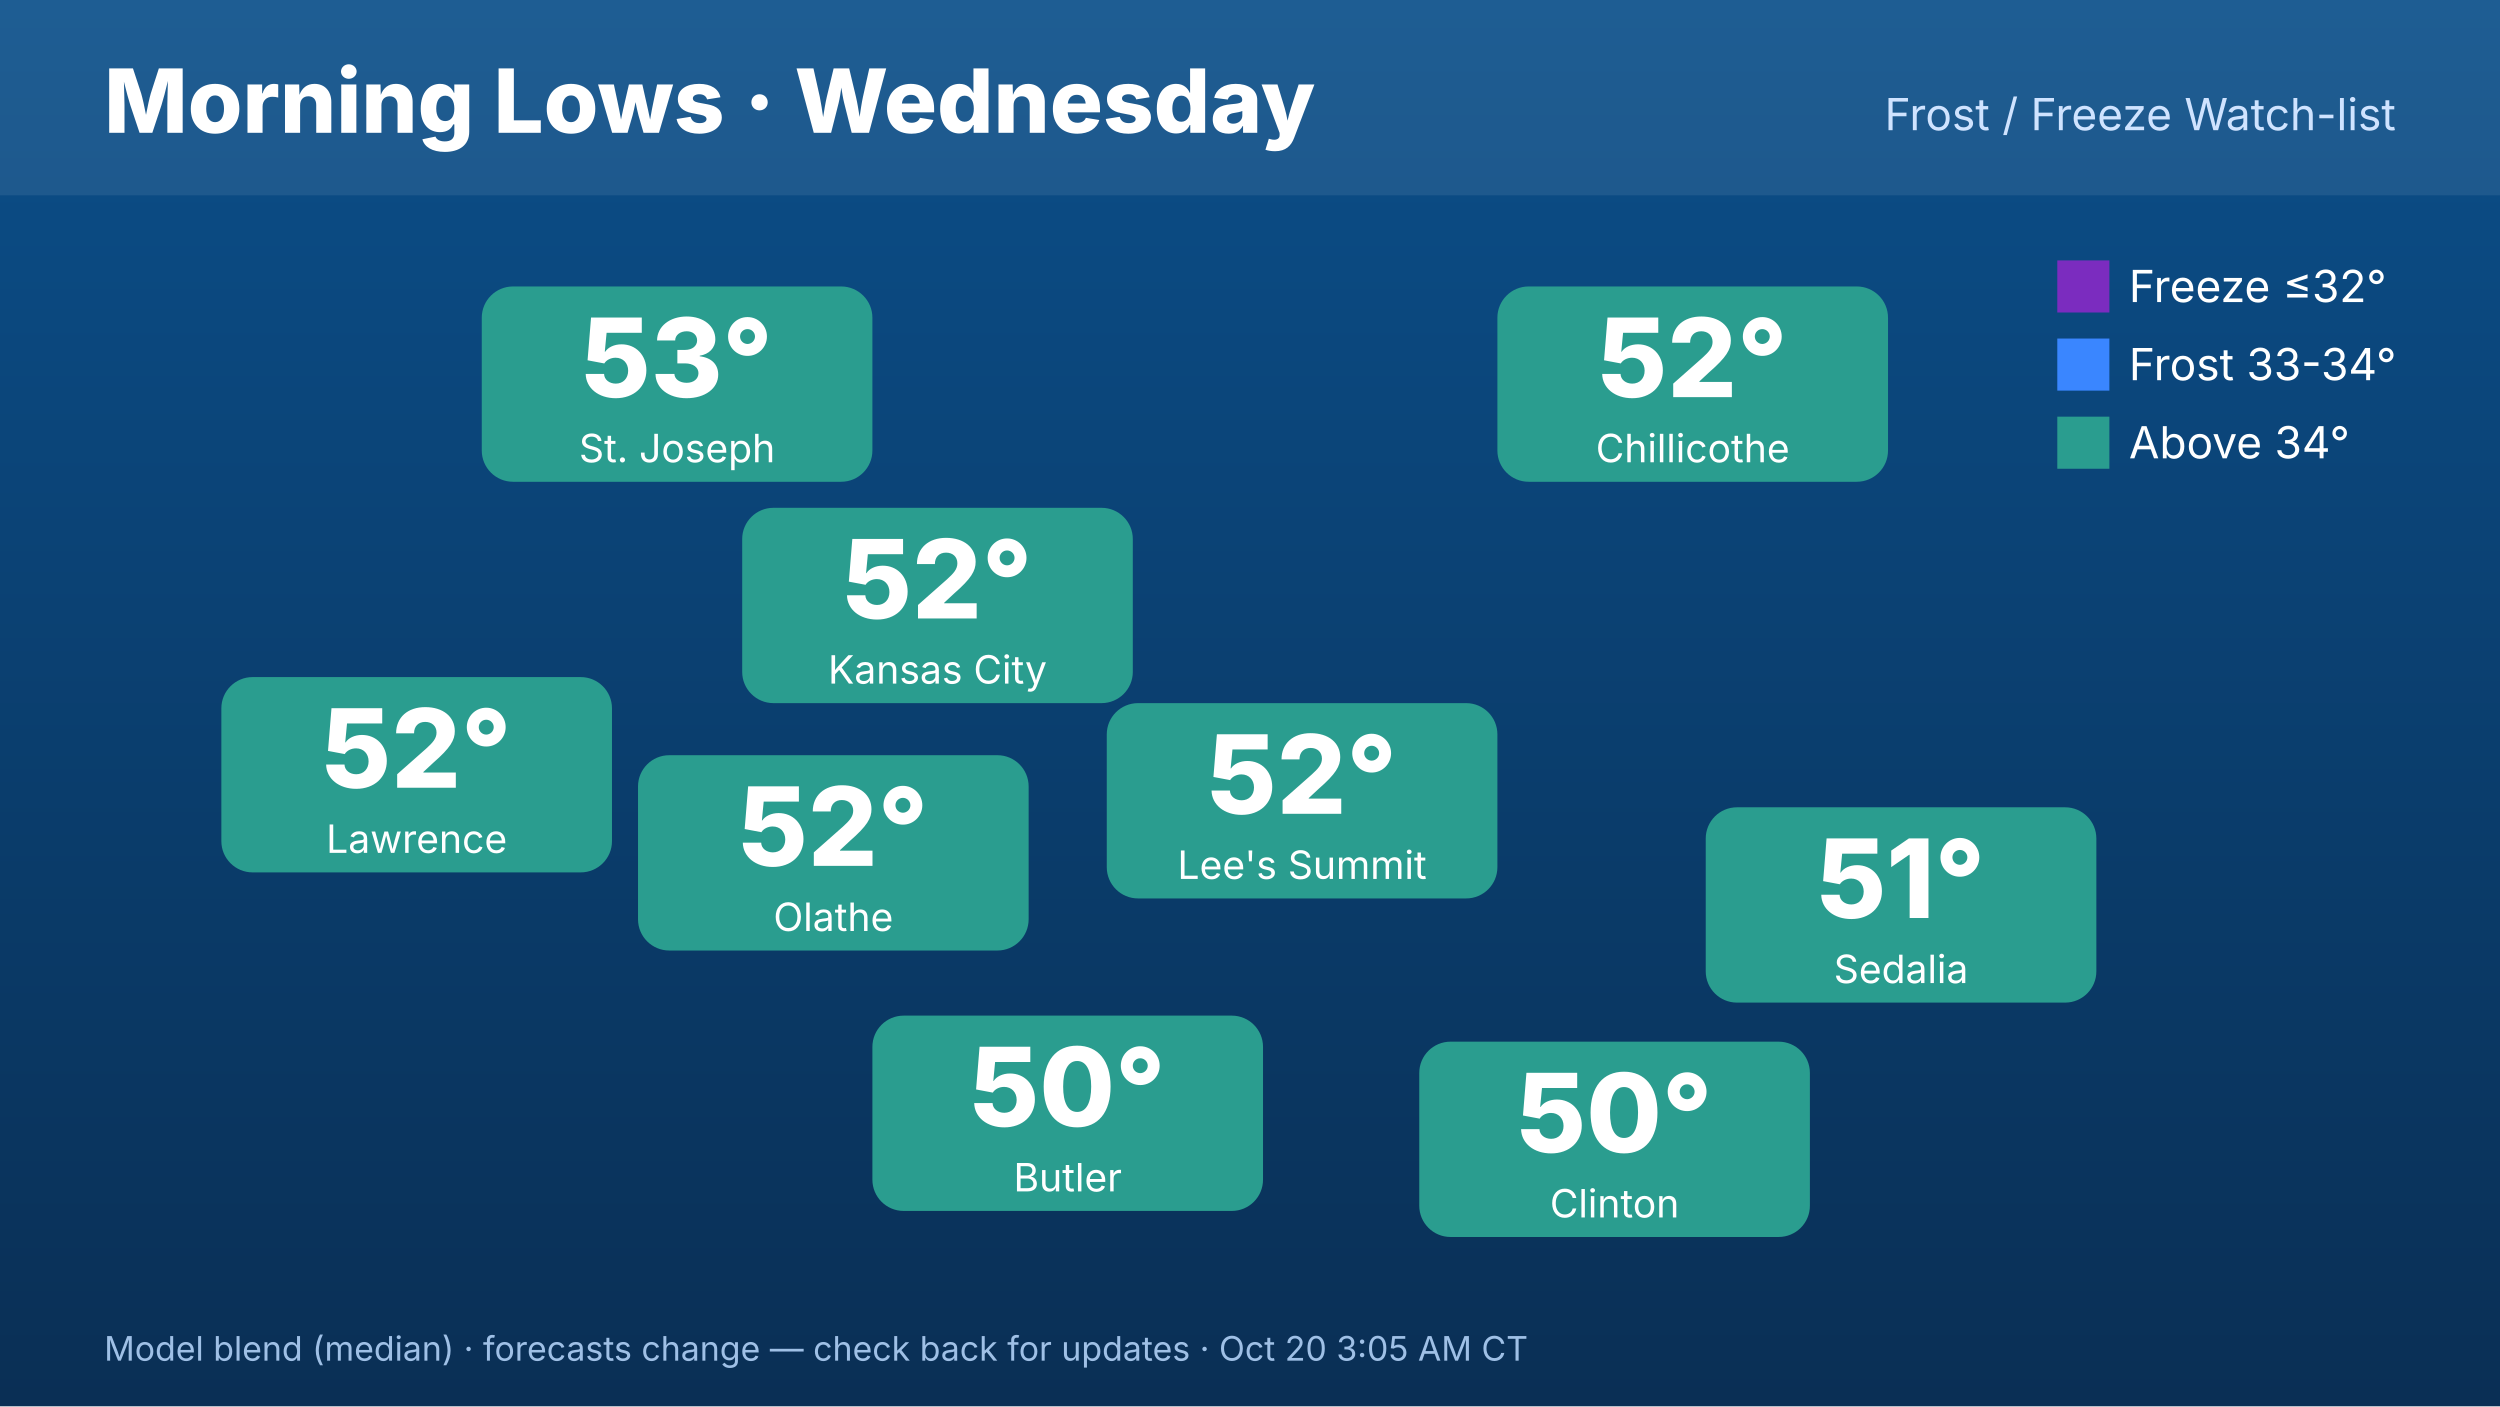
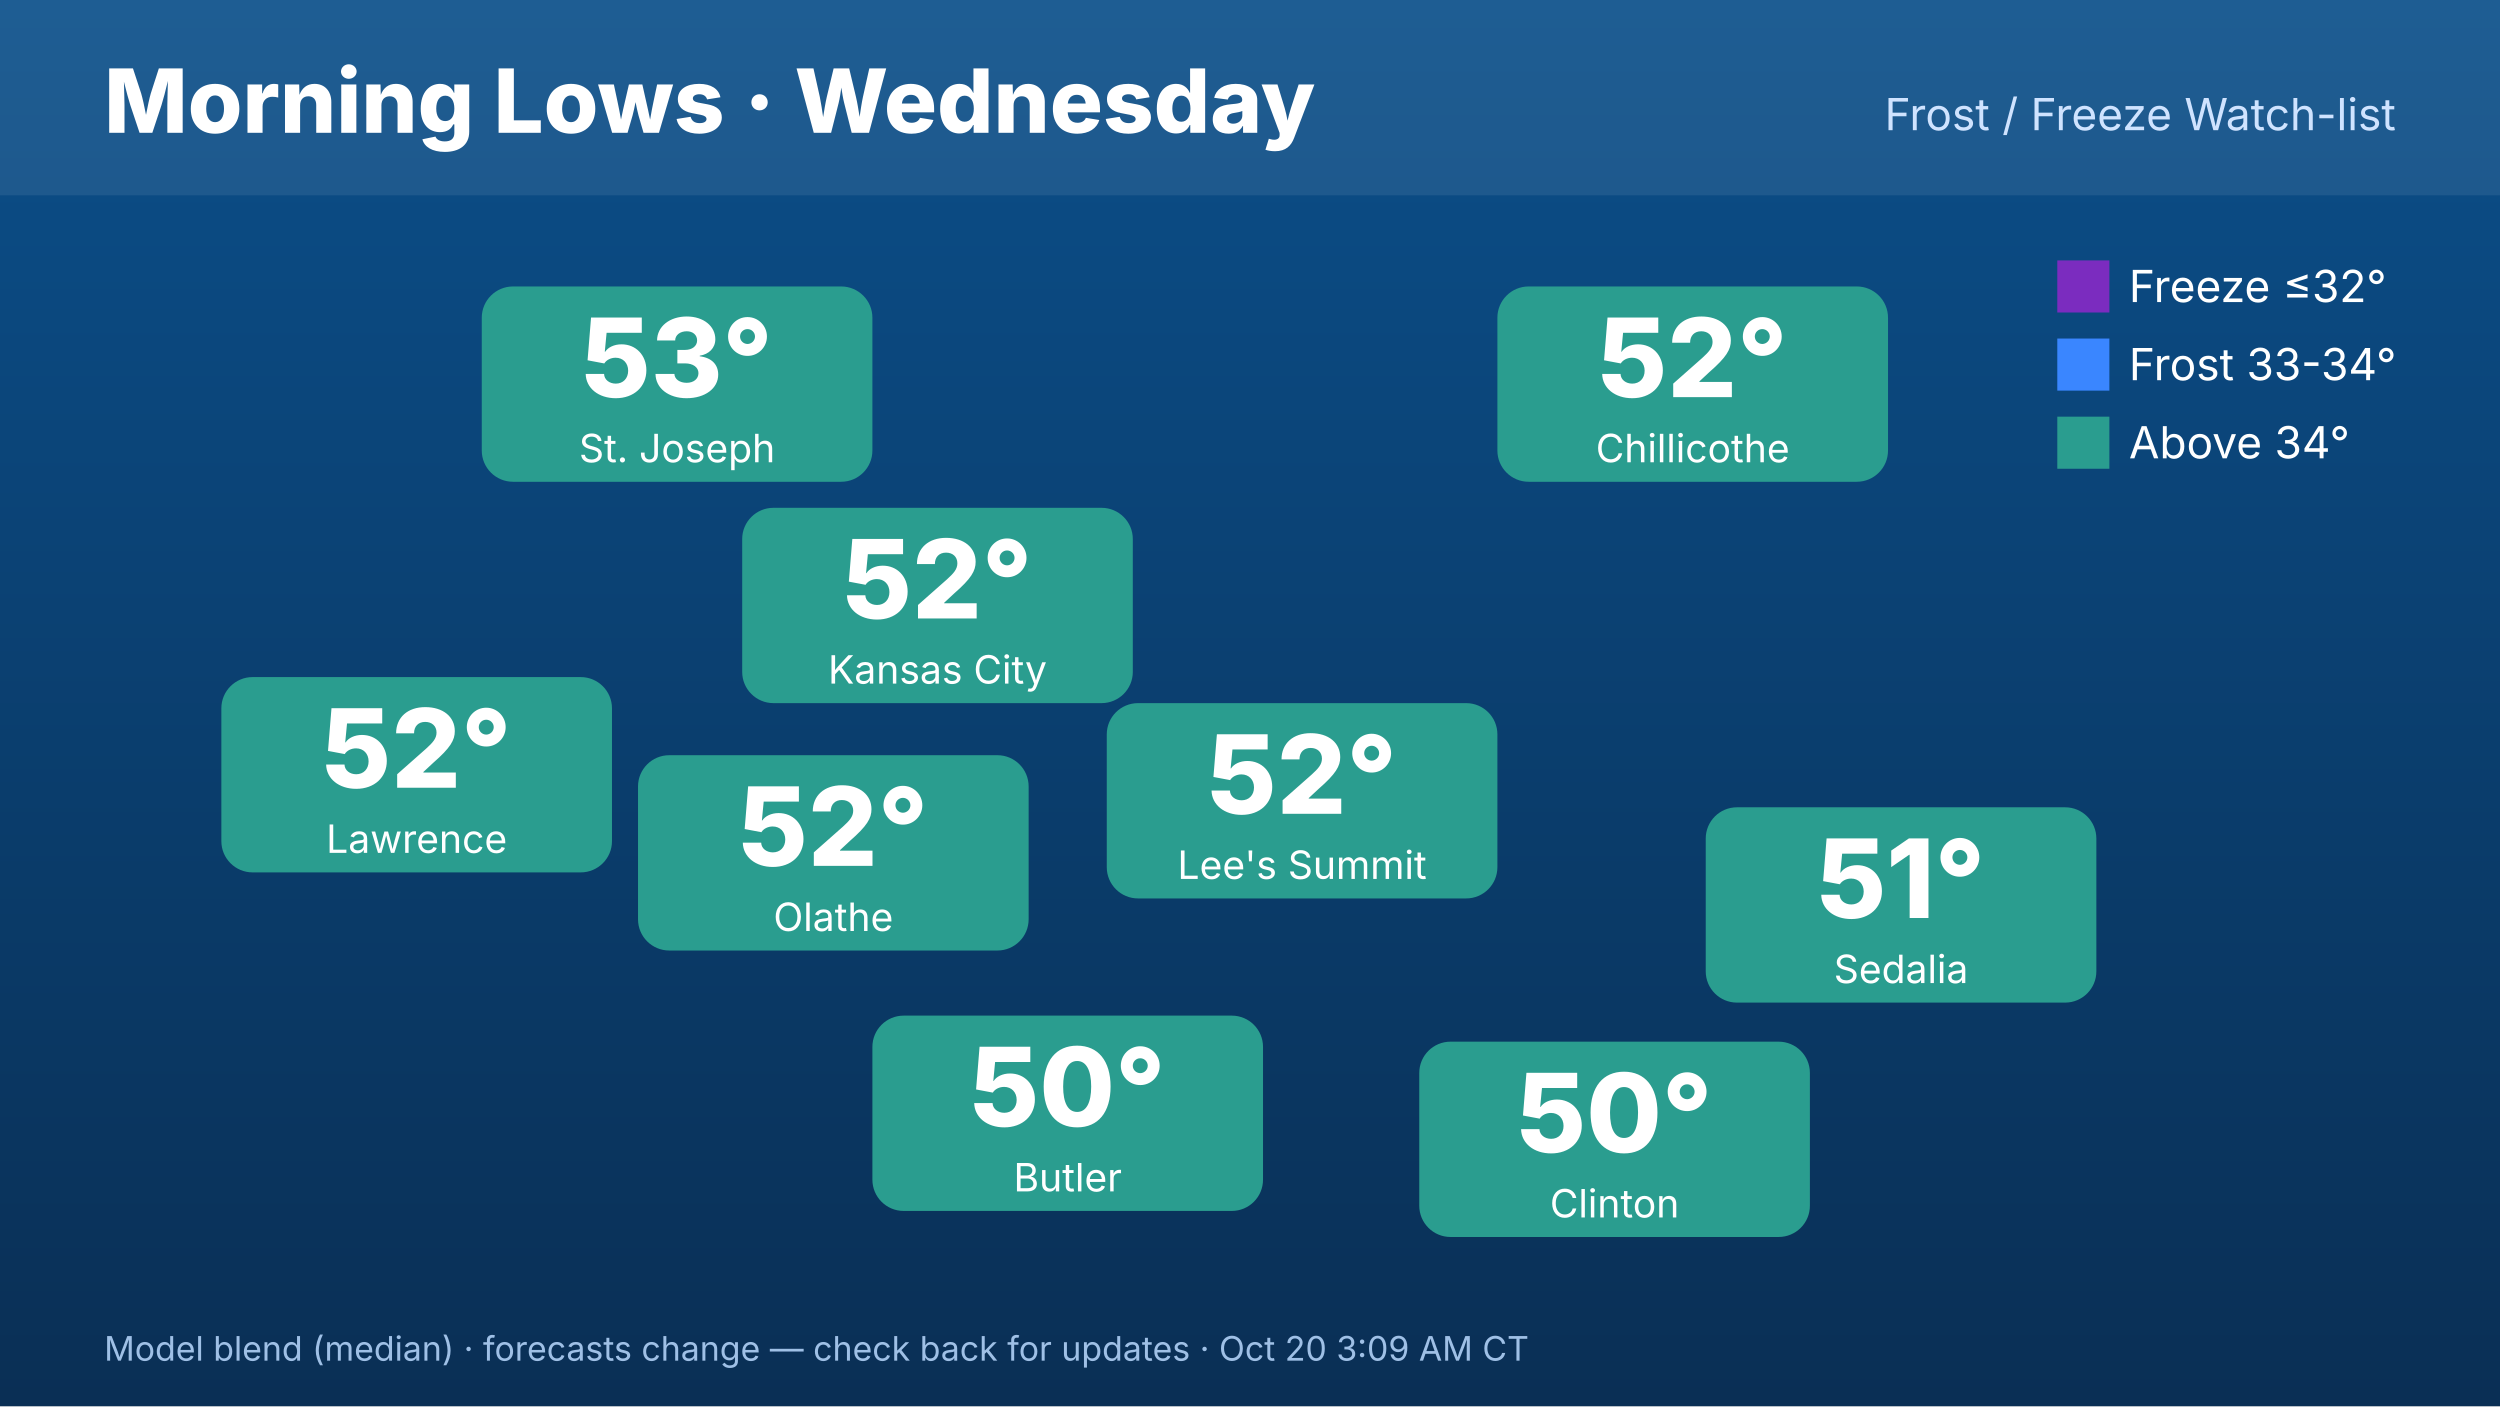
<svg xmlns="http://www.w3.org/2000/svg" width="1920" height="1080" viewBox="0 0 1920 1080" font-family="Inter,Helvetica,Arial,sans-serif">
  <defs>
    <linearGradient id="bg" x1="0" y1="0" x2="0" y2="1">
      <stop offset="0" stop-color="#0b4f8a" />
      <stop offset="1" stop-color="#0a2f55" />
    </linearGradient>
  </defs>
  <rect width="1920" height="1080" fill="url(#bg)" />
  <rect x="0" y="0" width="1920" height="150" fill="#ffffff" opacity=".08" />
  <text x="80" y="102" font-size="68" font-weight="800" fill="#fff">Morning Lows · Wednesday</text>
  <text x="1840" y="100" font-size="34" fill="#cfe3ff" text-anchor="end">Frost / Freeze Watch-list</text>
  <rect x="570" y="390" width="300" height="150" rx="24" fill="#2a9d8f" />
  <text x="720" y="475" font-size="84" font-weight="800" fill="#fff" text-anchor="middle">52°</text>
  <text x="720" y="525" font-size="30" fill="#fff" text-anchor="middle">Kansas City</text>
  <rect x="370" y="220" width="300" height="150" rx="24" fill="#2a9d8f" />
  <text x="520" y="305" font-size="84" font-weight="800" fill="#fff" text-anchor="middle">53°</text>
  <text x="520" y="355" font-size="30" fill="#fff" text-anchor="middle">St. Joseph</text>
  <rect x="170" y="520" width="300" height="150" rx="24" fill="#2a9d8f" />
  <text x="320" y="605" font-size="84" font-weight="800" fill="#fff" text-anchor="middle">52°</text>
  <text x="320" y="655" font-size="30" fill="#fff" text-anchor="middle">Lawrence</text>
  <rect x="1150" y="220" width="300" height="150" rx="24" fill="#2a9d8f" />
  <text x="1300" y="305" font-size="84" font-weight="800" fill="#fff" text-anchor="middle">52°</text>
  <text x="1300" y="355" font-size="30" fill="#fff" text-anchor="middle">Chillicothe</text>
  <rect x="1310" y="620" width="300" height="150" rx="24" fill="#2a9d8f" />
  <text x="1460" y="705" font-size="84" font-weight="800" fill="#fff" text-anchor="middle">51°</text>
  <text x="1460" y="755" font-size="30" fill="#fff" text-anchor="middle">Sedalia</text>
  <rect x="1090" y="800" width="300" height="150" rx="24" fill="#2a9d8f" />
  <text x="1240" y="885" font-size="84" font-weight="800" fill="#fff" text-anchor="middle">50°</text>
  <text x="1240" y="935" font-size="30" fill="#fff" text-anchor="middle">Clinton</text>
  <rect x="670" y="780" width="300" height="150" rx="24" fill="#2a9d8f" />
  <text x="820" y="865" font-size="84" font-weight="800" fill="#fff" text-anchor="middle">50°</text>
  <text x="820" y="915" font-size="30" fill="#fff" text-anchor="middle">Butler</text>
  <rect x="490" y="580" width="300" height="150" rx="24" fill="#2a9d8f" />
  <text x="640" y="665" font-size="84" font-weight="800" fill="#fff" text-anchor="middle">52°</text>
  <text x="640" y="715" font-size="30" fill="#fff" text-anchor="middle">Olathe</text>
  <rect x="850" y="540" width="300" height="150" rx="24" fill="#2a9d8f" />
  <text x="1000" y="625" font-size="84" font-weight="800" fill="#fff" text-anchor="middle">52°</text>
  <text x="1000" y="675" font-size="30" fill="#fff" text-anchor="middle">Lee's Summit</text>
  <g font-size="34" fill="#fff">
    <rect x="1580" y="200" width="40" height="40" fill="#7b2cbf" />
    <text x="1635" y="232">Freeze ≤32°</text>
    <rect x="1580" y="260" width="40" height="40" fill="#3a86ff" />
    <text x="1635" y="292">Frost 33-34°</text>
    <rect x="1580" y="320" width="40" height="40" fill="#2a9d8f" />
    <text x="1635" y="352">Above 34°</text>
  </g>
-   <text x="80" y="1045" font-size="26" fill="#9fc0e6">Model blend (median) · forecasts change — check back for updates · Oct 20 3:05 AM CT</text>
+   <text x="80" y="1045" font-size="26" fill="#9fc0e6">Model blend (median) · forecasts change — check back for updates · Oct 20 3:09 AM CT</text>
</svg>
